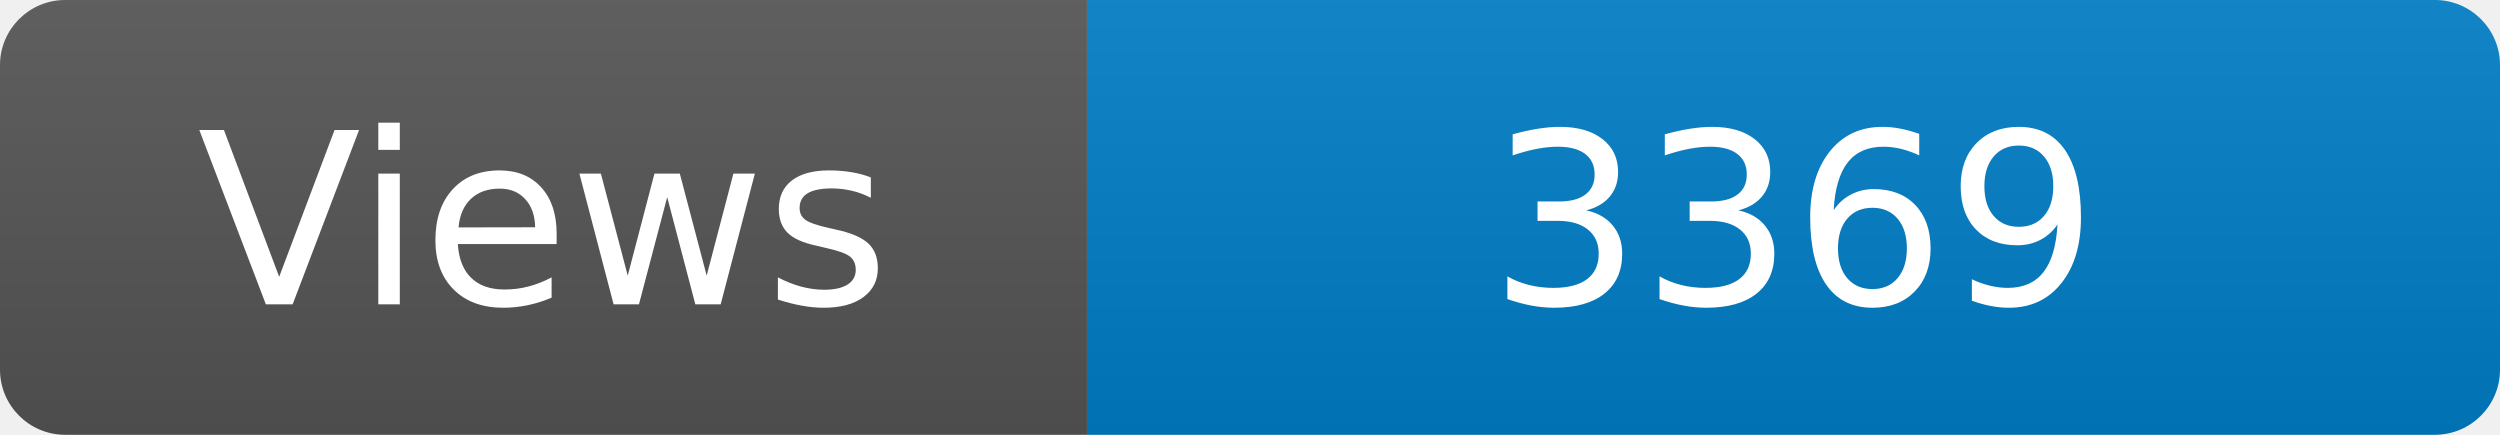
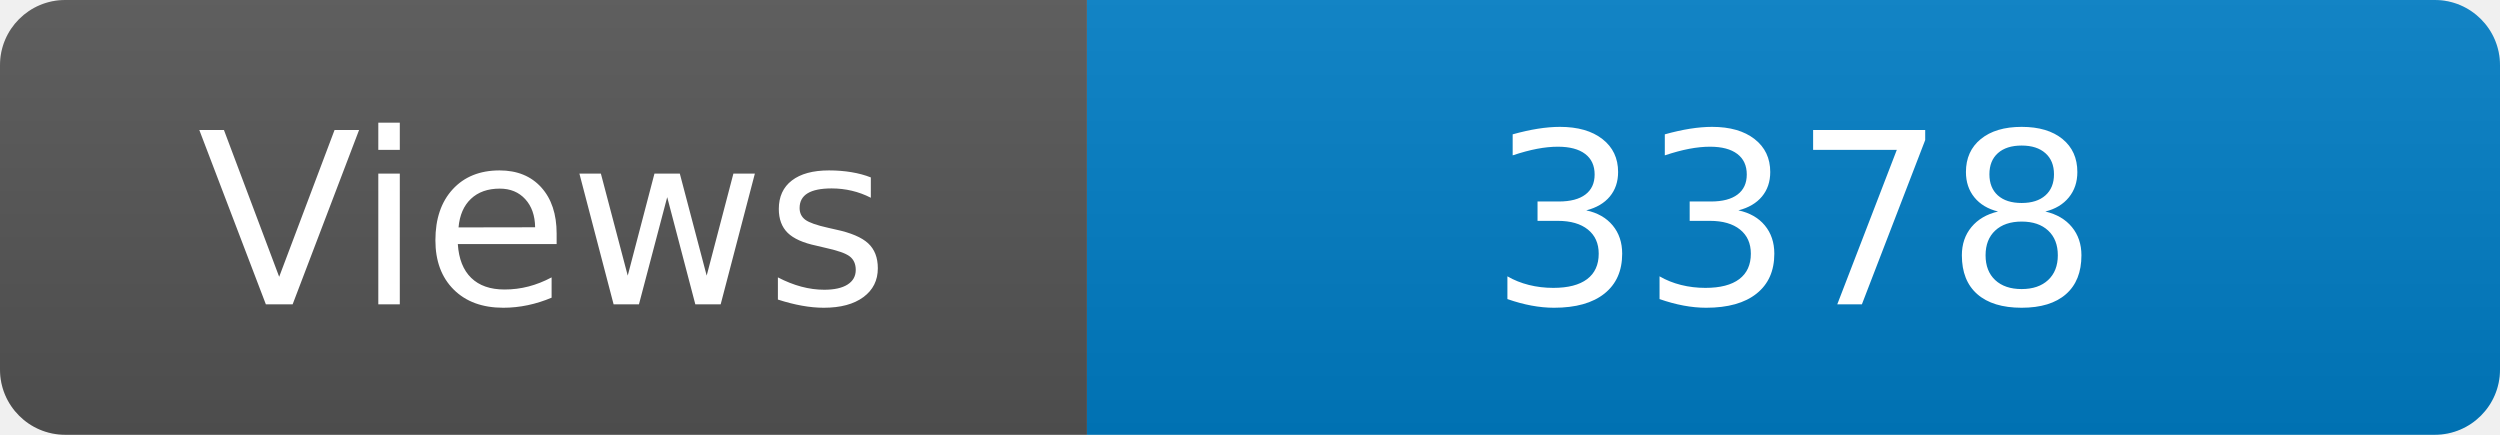
<svg xmlns="http://www.w3.org/2000/svg" width="115" height="20" role="img" aria-label="Maintained?: yes">
  <linearGradient id="s" x2="0" y2="100%">
    <stop offset="0" stop-color="#bbb" stop-opacity=".1" />
    <stop offset="1" stop-opacity=".1" />
  </linearGradient>
  <clipPath id="r">
    <rect width="115" height="20" rx="3" fill="#fff" />
  </clipPath>
  <g clip-path="url(#r)">
    <rect width="50" height="20" fill="#555" />
    <rect x="50" width="160" height="20" fill="#007ec6" />
    <rect width="115" height="20" fill="url(#s)" />
  </g>
  <g fill="#fff" text-anchor="middle" font-family="Verdana,Geneva,DejaVu Sans,sans-serif" font-size="110">
    <text x="250" y="140" transform="scale(.1)" fill="#fff">Views</text>
-     <text x="825" y="140" transform="scale(.1)" fill="#fff">3369</text>
+     <text x="825" y="140" transform="scale(.1)" fill="#fff">3378</text>
  </g>
</svg>
